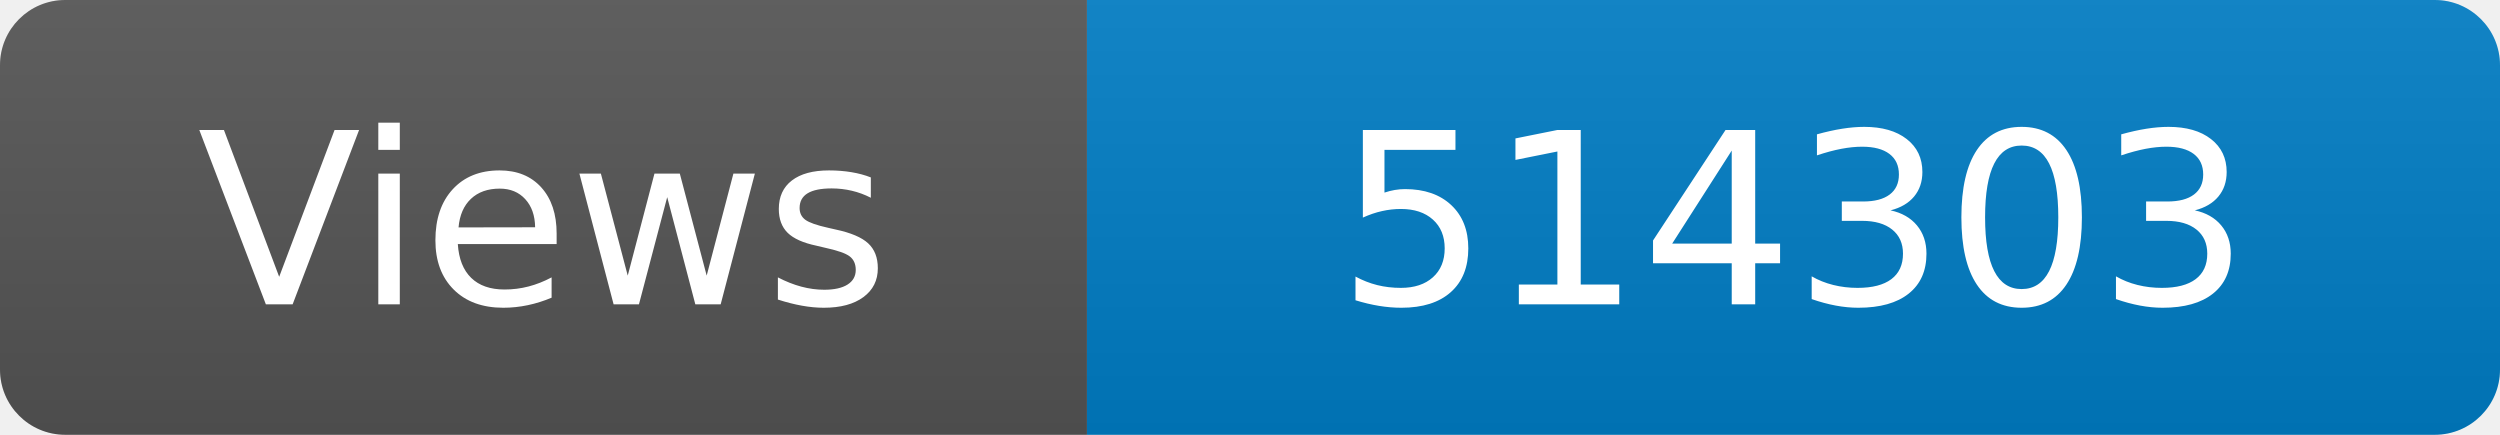
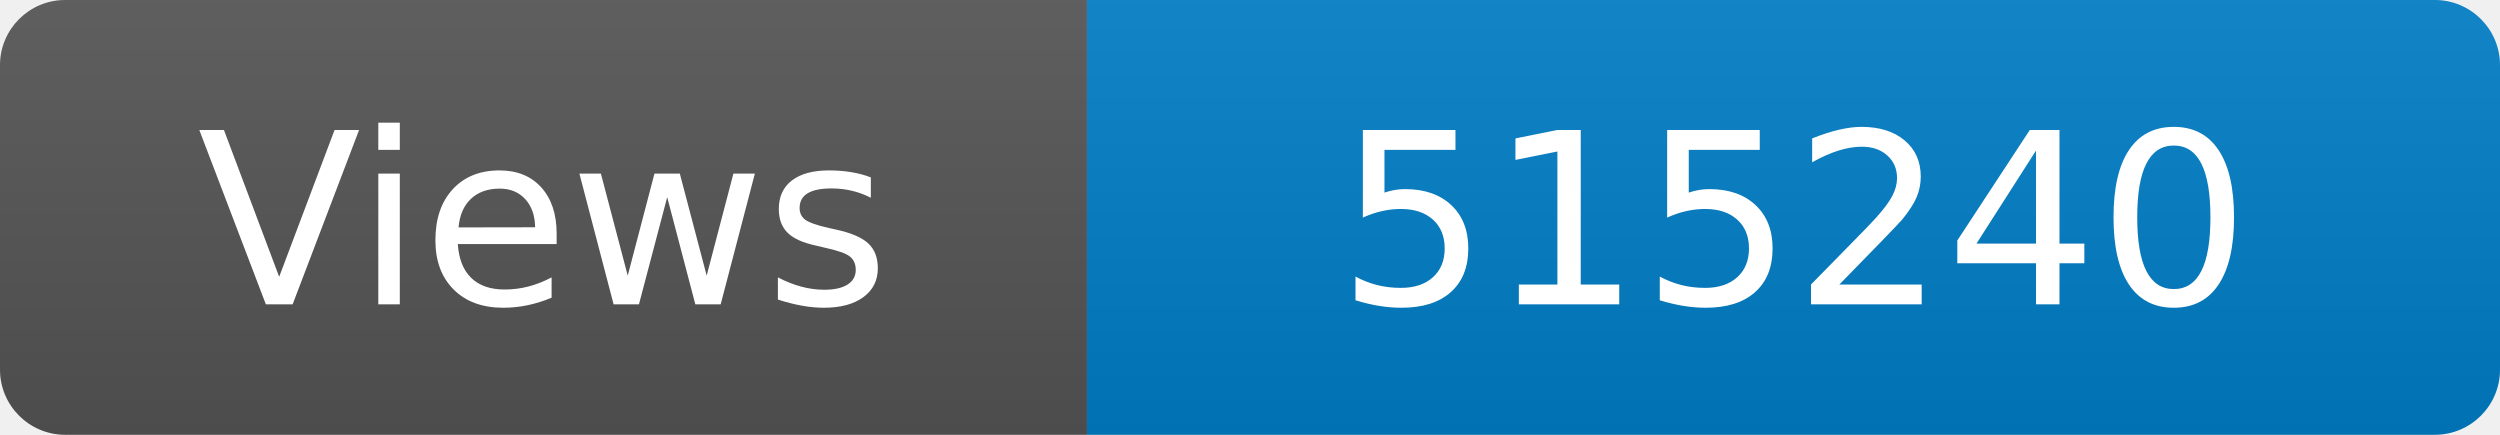
<svg xmlns="http://www.w3.org/2000/svg" width="115" height="20" role="img" aria-label="Maintained?: yes">
  <linearGradient id="s" x2="0" y2="100%">
    <stop offset="0" stop-color="#bbb" stop-opacity=".1" />
    <stop offset="1" stop-opacity=".1" />
  </linearGradient>
  <clipPath id="r">
    <rect width="115" height="20" rx="3" fill="#fff" />
  </clipPath>
  <g clip-path="url(#r)">
    <rect width="50" height="20" fill="#555" />
    <rect x="50" width="160" height="20" fill="#007ec6" />
    <rect width="115" height="20" fill="url(#s)" />
  </g>
  <g fill="#fff" text-anchor="middle" font-family="Verdana,Geneva,DejaVu Sans,sans-serif" font-size="110">
    <text x="250" y="140" transform="scale(.1)" fill="#fff">Views</text>
-     <text x="825" y="140" transform="scale(.1)" fill="#fff">514303</text>
+     <text x="825" y="140" transform="scale(.1)" fill="#fff">515240</text>
  </g>
</svg>
